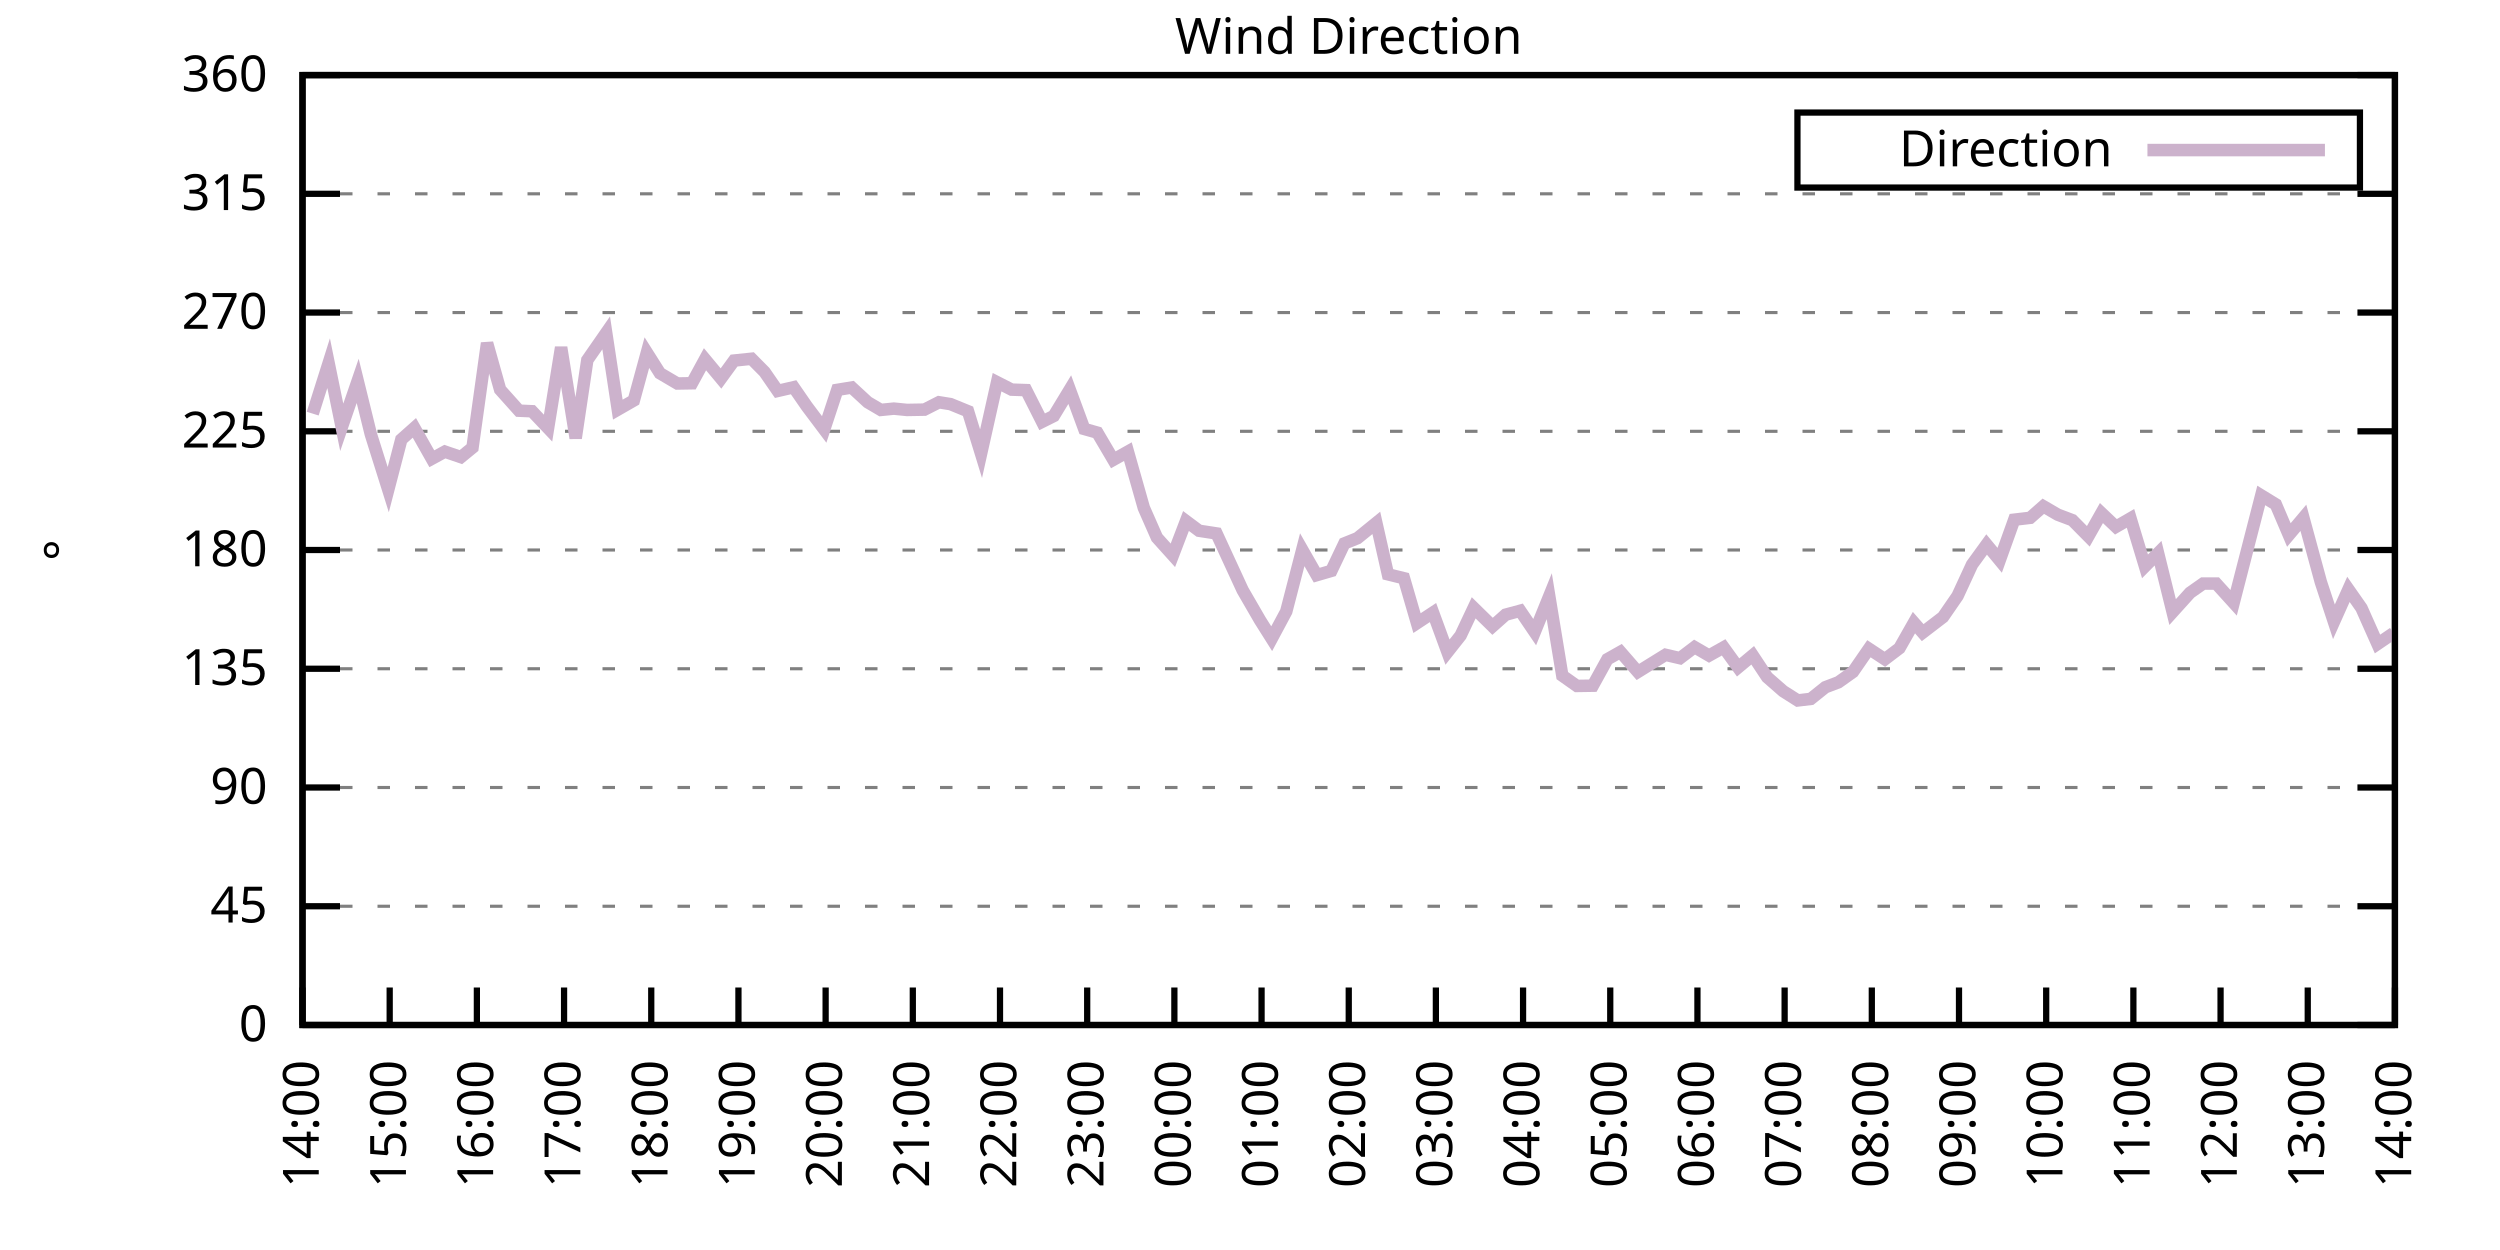
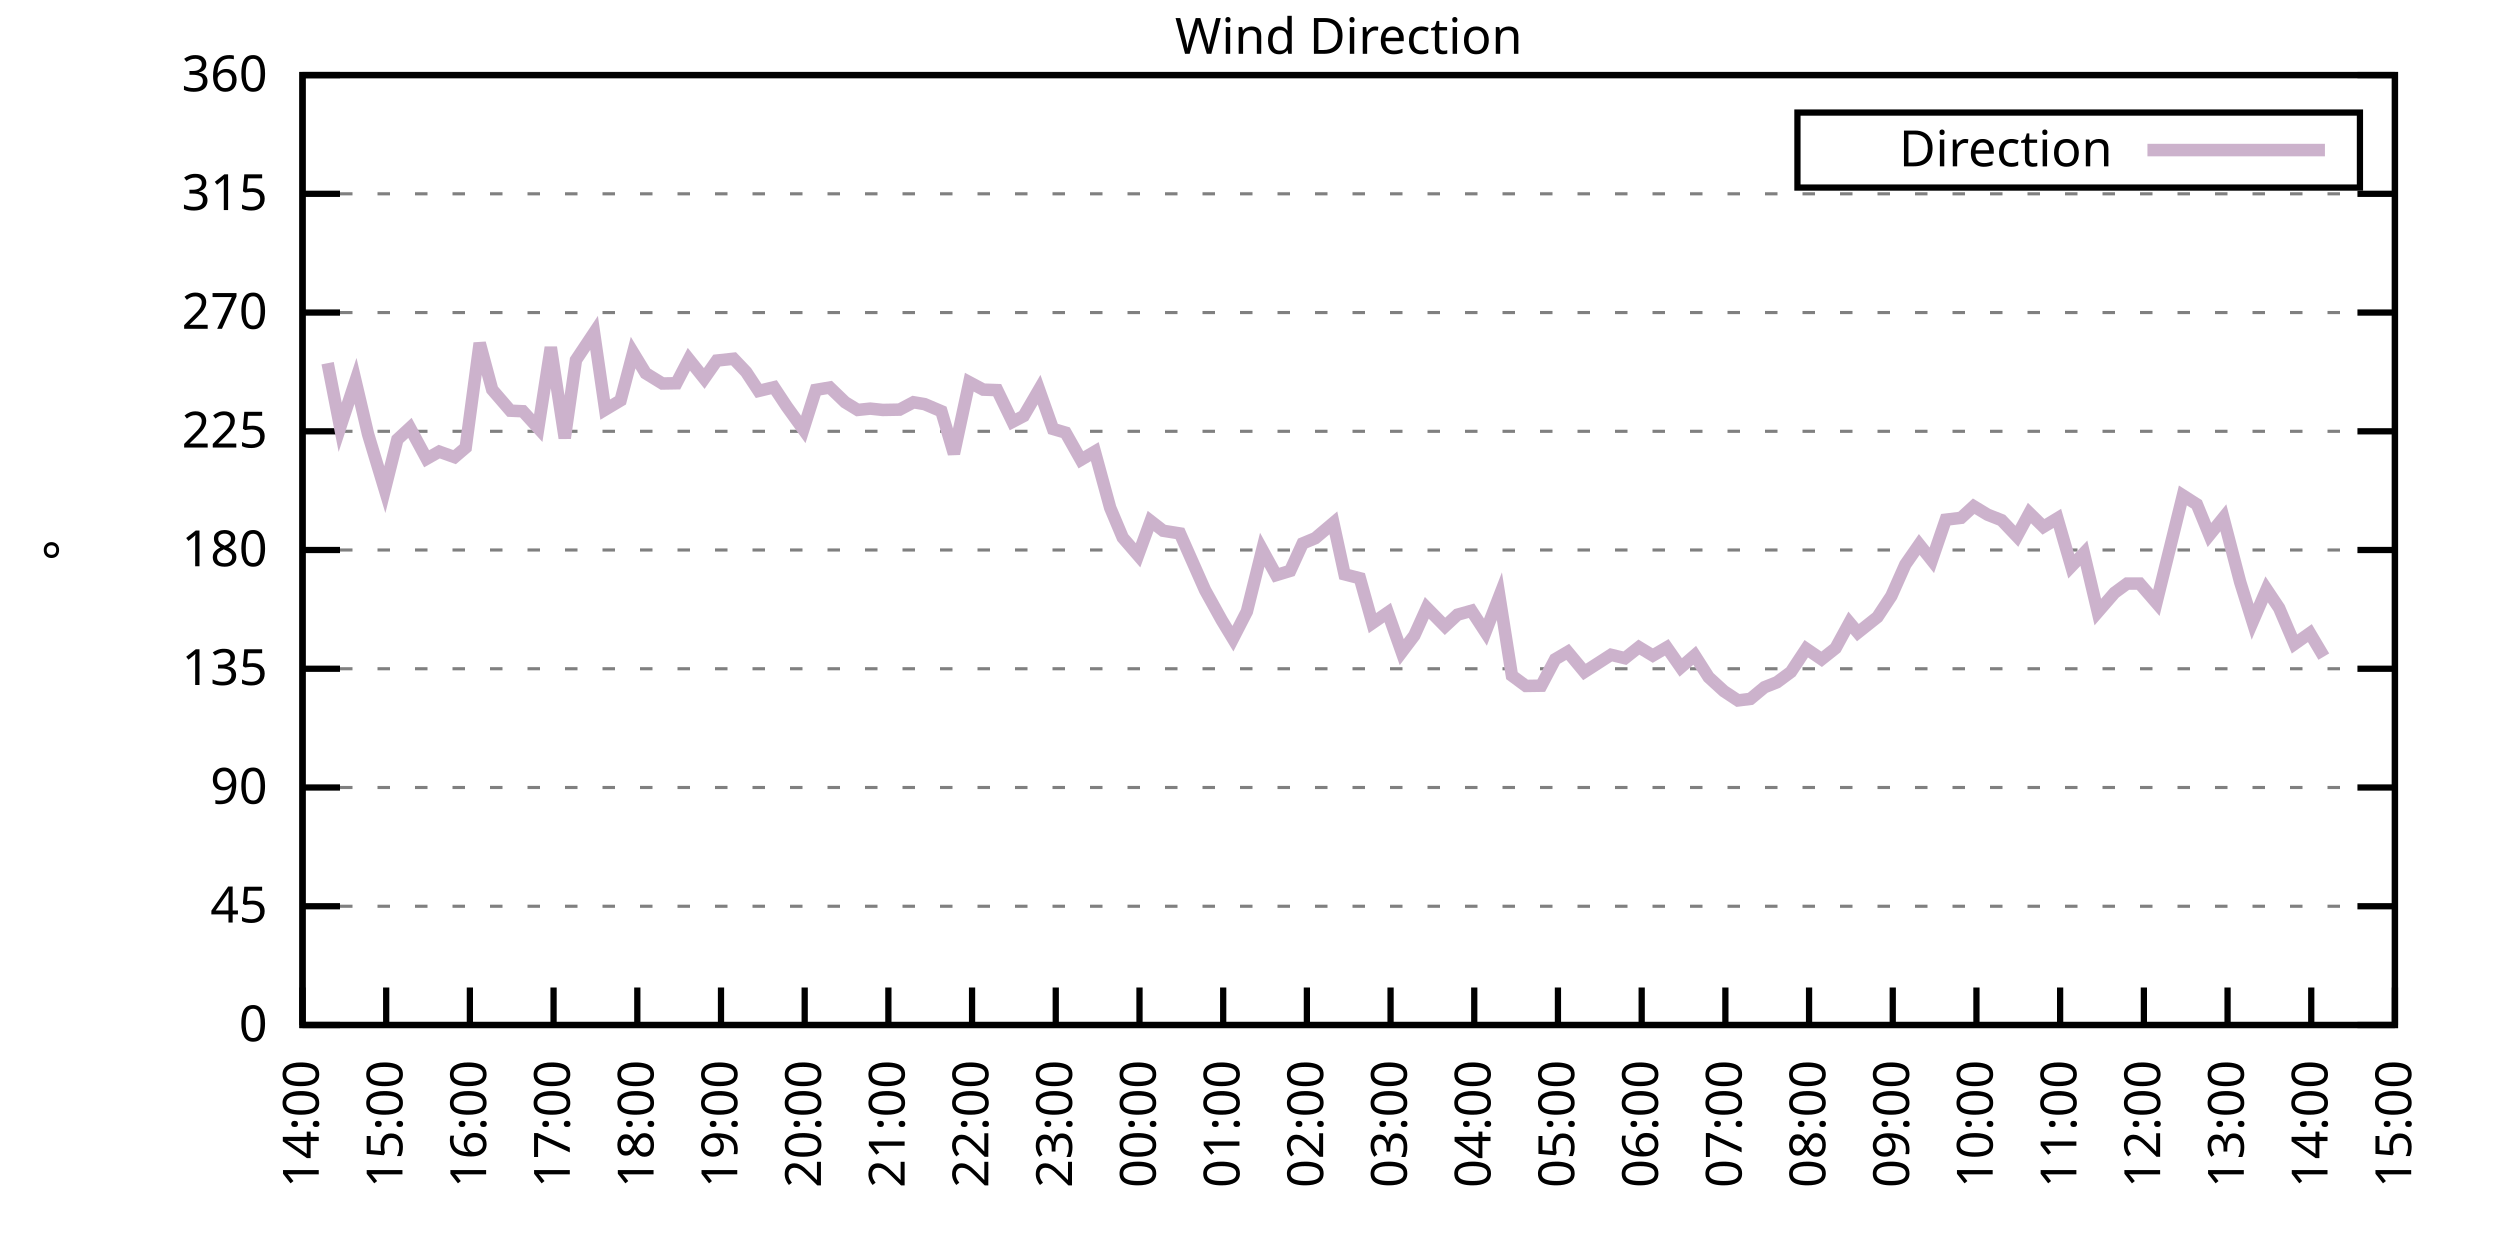
<svg xmlns="http://www.w3.org/2000/svg" xmlns:xlink="http://www.w3.org/1999/xlink" width="400" height="200" viewBox="0 0 400 200">
  <g id="gnuplot_canvas">
    <rect x="0" y="0" width="400" height="200" fill="none" />
    <defs>
      <circle id="gpDot" r="0.5" stroke-width="0.5" stroke="currentColor" />
      <path id="gpPt0" stroke-width="0.333" stroke="currentColor" d="M-1,0 h2 M0,-1 v2" />
      <path id="gpPt1" stroke-width="0.333" stroke="currentColor" d="M-1,-1 L1,1 M1,-1 L-1,1" />
      <path id="gpPt2" stroke-width="0.333" stroke="currentColor" d="M-1,0 L1,0 M0,-1 L0,1 M-1,-1 L1,1 M-1,1 L1,-1" />
      <rect id="gpPt3" stroke-width="0.333" stroke="currentColor" x="-1" y="-1" width="2" height="2" />
      <rect id="gpPt4" stroke-width="0.333" stroke="currentColor" fill="currentColor" x="-1" y="-1" width="2" height="2" />
      <circle id="gpPt5" stroke-width="0.333" stroke="currentColor" cx="0" cy="0" r="1" />
      <use xlink:href="#gpPt5" id="gpPt6" fill="currentColor" stroke="none" />
      <path id="gpPt7" stroke-width="0.333" stroke="currentColor" d="M0,-1.33 L-1.33,0.67 L1.33,0.67 z" />
      <use xlink:href="#gpPt7" id="gpPt8" fill="currentColor" stroke="none" />
      <use xlink:href="#gpPt7" id="gpPt9" stroke="currentColor" transform="rotate(180)" />
      <use xlink:href="#gpPt9" id="gpPt10" fill="currentColor" stroke="none" />
      <use xlink:href="#gpPt3" id="gpPt11" stroke="currentColor" transform="rotate(45)" />
      <use xlink:href="#gpPt11" id="gpPt12" fill="currentColor" stroke="none" />
      <path id="gpPt13" stroke-width="0.333" stroke="currentColor" d="M0,1.330 L1.265,0.411 L0.782,-1.067 L-0.782,-1.076 L-1.265,0.411 z" />
      <use xlink:href="#gpPt13" id="gpPt14" fill="currentColor" stroke="none" />
      <filter id="textbox" filterUnits="objectBoundingBox" x="0" y="0" height="1" width="1">
        <feFlood flood-color="white" flood-opacity="1" result="bgnd" />
        <feComposite in="SourceGraphic" in2="bgnd" operator="atop" />
      </filter>
      <filter id="greybox" filterUnits="objectBoundingBox" x="0" y="0" height="1" width="1">
        <feFlood flood-color="lightgrey" flood-opacity="1" result="grey" />
        <feComposite in="SourceGraphic" in2="grey" operator="atop" />
      </filter>
    </defs>
    <g fill="none" color="white" stroke="currentColor" stroke-width="1.00" stroke-linecap="butt" stroke-linejoin="miter">
</g>
    <g fill="none" color="black" stroke="currentColor" stroke-width="1.00" stroke-linecap="butt" stroke-linejoin="miter">
      <g stroke="none" shape-rendering="crispEdges">
        <polygon fill="rgb(255, 255, 255)" points="48.40,164.00 383.18,164.00 383.18,12.02 48.40,12.02 " />
      </g>
    </g>
    <g fill="none" color="black" stroke="currentColor" stroke-width="1.00" stroke-linecap="butt" stroke-linejoin="miter">
</g>
    <g fill="none" color="black" stroke="black" stroke-width="0.50" stroke-linecap="butt" stroke-linejoin="miter">
</g>
    <g fill="none" color="gray" stroke="currentColor" stroke-width="0.50" stroke-linecap="butt" stroke-linejoin="miter">
      <path stroke="gray" stroke-dasharray="2,4" class="gridline" d="M48.40,164.00 L383.19,164.00  " />
    </g>
    <g fill="none" color="gray" stroke="gray" stroke-width="1.00" stroke-linecap="butt" stroke-linejoin="miter">
</g>
    <g fill="none" color="black" stroke="currentColor" stroke-width="1.00" stroke-linecap="butt" stroke-linejoin="miter">
      <path stroke="black" d="M48.40,164.00 L54.40,164.00 M383.19,164.00 L377.19,164.00  " />
      <g transform="translate(42.80,166.60)" stroke="none" fill="black" font-family="Sans" font-size="8.00" text-anchor="end">
        <text>
          <tspan font-family="Sans"> 0</tspan>
        </text>
      </g>
    </g>
    <g fill="none" color="black" stroke="currentColor" stroke-width="1.00" stroke-linecap="butt" stroke-linejoin="miter">
</g>
    <g fill="none" color="black" stroke="black" stroke-width="0.50" stroke-linecap="butt" stroke-linejoin="miter">
</g>
    <g fill="none" color="gray" stroke="currentColor" stroke-width="0.50" stroke-linecap="butt" stroke-linejoin="miter">
      <path stroke="gray" stroke-dasharray="2,4" class="gridline" d="M48.40,145.00 L383.19,145.00  " />
    </g>
    <g fill="none" color="gray" stroke="gray" stroke-width="1.00" stroke-linecap="butt" stroke-linejoin="miter">
</g>
    <g fill="none" color="black" stroke="currentColor" stroke-width="1.00" stroke-linecap="butt" stroke-linejoin="miter">
      <path stroke="black" d="M48.40,145.00 L54.40,145.00 M383.19,145.00 L377.19,145.00  " />
      <g transform="translate(42.80,147.60)" stroke="none" fill="black" font-family="Sans" font-size="8.00" text-anchor="end">
        <text>
          <tspan font-family="Sans"> 45</tspan>
        </text>
      </g>
    </g>
    <g fill="none" color="black" stroke="currentColor" stroke-width="1.00" stroke-linecap="butt" stroke-linejoin="miter">
</g>
    <g fill="none" color="black" stroke="black" stroke-width="0.50" stroke-linecap="butt" stroke-linejoin="miter">
</g>
    <g fill="none" color="gray" stroke="currentColor" stroke-width="0.50" stroke-linecap="butt" stroke-linejoin="miter">
      <path stroke="gray" stroke-dasharray="2,4" class="gridline" d="M48.40,126.00 L383.19,126.00  " />
    </g>
    <g fill="none" color="gray" stroke="gray" stroke-width="1.00" stroke-linecap="butt" stroke-linejoin="miter">
</g>
    <g fill="none" color="black" stroke="currentColor" stroke-width="1.00" stroke-linecap="butt" stroke-linejoin="miter">
      <path stroke="black" d="M48.40,126.00 L54.40,126.00 M383.19,126.00 L377.19,126.00  " />
      <g transform="translate(42.80,128.60)" stroke="none" fill="black" font-family="Sans" font-size="8.00" text-anchor="end">
        <text>
          <tspan font-family="Sans"> 90</tspan>
        </text>
      </g>
    </g>
    <g fill="none" color="black" stroke="currentColor" stroke-width="1.00" stroke-linecap="butt" stroke-linejoin="miter">
</g>
    <g fill="none" color="black" stroke="black" stroke-width="0.50" stroke-linecap="butt" stroke-linejoin="miter">
</g>
    <g fill="none" color="gray" stroke="currentColor" stroke-width="0.50" stroke-linecap="butt" stroke-linejoin="miter">
      <path stroke="gray" stroke-dasharray="2,4" class="gridline" d="M48.40,107.00 L383.19,107.00  " />
    </g>
    <g fill="none" color="gray" stroke="gray" stroke-width="1.00" stroke-linecap="butt" stroke-linejoin="miter">
</g>
    <g fill="none" color="black" stroke="currentColor" stroke-width="1.00" stroke-linecap="butt" stroke-linejoin="miter">
      <path stroke="black" d="M48.40,107.00 L54.40,107.00 M383.19,107.00 L377.19,107.00  " />
      <g transform="translate(42.80,109.60)" stroke="none" fill="black" font-family="Sans" font-size="8.00" text-anchor="end">
        <text>
          <tspan font-family="Sans"> 135</tspan>
        </text>
      </g>
    </g>
    <g fill="none" color="black" stroke="currentColor" stroke-width="1.00" stroke-linecap="butt" stroke-linejoin="miter">
</g>
    <g fill="none" color="black" stroke="black" stroke-width="0.50" stroke-linecap="butt" stroke-linejoin="miter">
</g>
    <g fill="none" color="gray" stroke="currentColor" stroke-width="0.50" stroke-linecap="butt" stroke-linejoin="miter">
      <path stroke="gray" stroke-dasharray="2,4" class="gridline" d="M48.40,88.00 L383.19,88.00  " />
    </g>
    <g fill="none" color="gray" stroke="gray" stroke-width="1.00" stroke-linecap="butt" stroke-linejoin="miter">
</g>
    <g fill="none" color="black" stroke="currentColor" stroke-width="1.00" stroke-linecap="butt" stroke-linejoin="miter">
      <path stroke="black" d="M48.40,88.00 L54.40,88.00 M383.19,88.00 L377.19,88.00  " />
      <g transform="translate(42.80,90.60)" stroke="none" fill="black" font-family="Sans" font-size="8.00" text-anchor="end">
        <text>
          <tspan font-family="Sans"> 180</tspan>
        </text>
      </g>
    </g>
    <g fill="none" color="black" stroke="currentColor" stroke-width="1.00" stroke-linecap="butt" stroke-linejoin="miter">
</g>
    <g fill="none" color="black" stroke="black" stroke-width="0.50" stroke-linecap="butt" stroke-linejoin="miter">
</g>
    <g fill="none" color="gray" stroke="currentColor" stroke-width="0.50" stroke-linecap="butt" stroke-linejoin="miter">
      <path stroke="gray" stroke-dasharray="2,4" class="gridline" d="M48.40,69.01 L383.19,69.01  " />
    </g>
    <g fill="none" color="gray" stroke="gray" stroke-width="1.00" stroke-linecap="butt" stroke-linejoin="miter">
</g>
    <g fill="none" color="black" stroke="currentColor" stroke-width="1.00" stroke-linecap="butt" stroke-linejoin="miter">
      <path stroke="black" d="M48.40,69.01 L54.40,69.01 M383.19,69.01 L377.19,69.01  " />
      <g transform="translate(42.80,71.61)" stroke="none" fill="black" font-family="Sans" font-size="8.00" text-anchor="end">
        <text>
          <tspan font-family="Sans"> 225</tspan>
        </text>
      </g>
    </g>
    <g fill="none" color="black" stroke="currentColor" stroke-width="1.00" stroke-linecap="butt" stroke-linejoin="miter">
</g>
    <g fill="none" color="black" stroke="black" stroke-width="0.50" stroke-linecap="butt" stroke-linejoin="miter">
</g>
    <g fill="none" color="gray" stroke="currentColor" stroke-width="0.50" stroke-linecap="butt" stroke-linejoin="miter">
      <path stroke="gray" stroke-dasharray="2,4" class="gridline" d="M48.40,50.01 L383.19,50.01  " />
    </g>
    <g fill="none" color="gray" stroke="gray" stroke-width="1.00" stroke-linecap="butt" stroke-linejoin="miter">
</g>
    <g fill="none" color="black" stroke="currentColor" stroke-width="1.00" stroke-linecap="butt" stroke-linejoin="miter">
      <path stroke="black" d="M48.40,50.01 L54.40,50.01 M383.19,50.01 L377.19,50.01  " />
      <g transform="translate(42.80,52.61)" stroke="none" fill="black" font-family="Sans" font-size="8.00" text-anchor="end">
        <text>
          <tspan font-family="Sans"> 270</tspan>
        </text>
      </g>
    </g>
    <g fill="none" color="black" stroke="currentColor" stroke-width="1.00" stroke-linecap="butt" stroke-linejoin="miter">
</g>
    <g fill="none" color="black" stroke="black" stroke-width="0.50" stroke-linecap="butt" stroke-linejoin="miter">
</g>
    <g fill="none" color="gray" stroke="currentColor" stroke-width="0.50" stroke-linecap="butt" stroke-linejoin="miter">
      <path stroke="gray" stroke-dasharray="2,4" class="gridline" d="M48.40,31.01 L383.19,31.01  " />
    </g>
    <g fill="none" color="gray" stroke="gray" stroke-width="1.00" stroke-linecap="butt" stroke-linejoin="miter">
</g>
    <g fill="none" color="black" stroke="currentColor" stroke-width="1.00" stroke-linecap="butt" stroke-linejoin="miter">
      <path stroke="black" d="M48.40,31.01 L54.40,31.01 M383.19,31.01 L377.19,31.01  " />
      <g transform="translate(42.80,33.61)" stroke="none" fill="black" font-family="Sans" font-size="8.00" text-anchor="end">
        <text>
          <tspan font-family="Sans"> 315</tspan>
        </text>
      </g>
    </g>
    <g fill="none" color="black" stroke="currentColor" stroke-width="1.00" stroke-linecap="butt" stroke-linejoin="miter">
</g>
    <g fill="none" color="black" stroke="black" stroke-width="0.50" stroke-linecap="butt" stroke-linejoin="miter">
</g>
    <g fill="none" color="gray" stroke="currentColor" stroke-width="0.50" stroke-linecap="butt" stroke-linejoin="miter">
      <path stroke="gray" stroke-dasharray="2,4" class="gridline" d="M48.40,12.01 L383.19,12.01  " />
    </g>
    <g fill="none" color="gray" stroke="gray" stroke-width="1.00" stroke-linecap="butt" stroke-linejoin="miter">
</g>
    <g fill="none" color="black" stroke="currentColor" stroke-width="1.00" stroke-linecap="butt" stroke-linejoin="miter">
      <path stroke="black" d="M48.40,12.01 L54.40,12.01 M383.19,12.01 L377.19,12.01  " />
      <g transform="translate(42.80,14.61)" stroke="none" fill="black" font-family="Sans" font-size="8.00" text-anchor="end">
        <text>
          <tspan font-family="Sans"> 360</tspan>
        </text>
      </g>
    </g>
    <g fill="none" color="black" stroke="currentColor" stroke-width="1.00" stroke-linecap="butt" stroke-linejoin="miter">
      <path stroke="black" d="M48.40,164.00 L48.40,158.00  " />
      <g transform="translate(51.00,169.60) rotate(270.00)" stroke="none" fill="black" font-family="Sans" font-size="8.00" text-anchor="end">
        <text>
          <tspan font-family="Sans">14:00</tspan>
        </text>
      </g>
    </g>
    <g fill="none" color="black" stroke="currentColor" stroke-width="1.00" stroke-linecap="butt" stroke-linejoin="miter">
-       <path stroke="black" d="M62.35,164.00 L62.35,158.00  " />
-       <g transform="translate(64.95,169.60) rotate(270.00)" stroke="none" fill="black" font-family="Sans" font-size="8.00" text-anchor="end">
+       <path stroke="black" d="M61.79,164.00 L61.79,158.00  " />
+       <g transform="translate(64.39,169.60) rotate(270.00)" stroke="none" fill="black" font-family="Sans" font-size="8.00" text-anchor="end">
        <text>
          <tspan font-family="Sans">15:00</tspan>
        </text>
      </g>
    </g>
    <g fill="none" color="black" stroke="currentColor" stroke-width="1.00" stroke-linecap="butt" stroke-linejoin="miter">
-       <path stroke="black" d="M76.30,164.00 L76.30,158.00  " />
-       <g transform="translate(78.90,169.60) rotate(270.00)" stroke="none" fill="black" font-family="Sans" font-size="8.00" text-anchor="end">
+       <path stroke="black" d="M75.18,164.00 L75.18,158.00  " />
+       <g transform="translate(77.78,169.60) rotate(270.00)" stroke="none" fill="black" font-family="Sans" font-size="8.00" text-anchor="end">
        <text>
          <tspan font-family="Sans">16:00</tspan>
        </text>
      </g>
    </g>
    <g fill="none" color="black" stroke="currentColor" stroke-width="1.00" stroke-linecap="butt" stroke-linejoin="miter">
-       <path stroke="black" d="M90.25,164.00 L90.25,158.00  " />
-       <g transform="translate(92.85,169.60) rotate(270.00)" stroke="none" fill="black" font-family="Sans" font-size="8.00" text-anchor="end">
+       <path stroke="black" d="M88.57,164.00 L88.57,158.00  " />
+       <g transform="translate(91.17,169.60) rotate(270.00)" stroke="none" fill="black" font-family="Sans" font-size="8.00" text-anchor="end">
        <text>
          <tspan font-family="Sans">17:00</tspan>
        </text>
      </g>
    </g>
    <g fill="none" color="black" stroke="currentColor" stroke-width="1.00" stroke-linecap="butt" stroke-linejoin="miter">
-       <path stroke="black" d="M104.20,164.00 L104.20,158.00  " />
-       <g transform="translate(106.80,169.60) rotate(270.00)" stroke="none" fill="black" font-family="Sans" font-size="8.00" text-anchor="end">
+       <path stroke="black" d="M101.97,164.00 L101.97,158.00  " />
+       <g transform="translate(104.57,169.60) rotate(270.00)" stroke="none" fill="black" font-family="Sans" font-size="8.00" text-anchor="end">
        <text>
          <tspan font-family="Sans">18:00</tspan>
        </text>
      </g>
    </g>
    <g fill="none" color="black" stroke="currentColor" stroke-width="1.00" stroke-linecap="butt" stroke-linejoin="miter">
-       <path stroke="black" d="M118.15,164.00 L118.15,158.00  " />
-       <g transform="translate(120.75,169.60) rotate(270.00)" stroke="none" fill="black" font-family="Sans" font-size="8.00" text-anchor="end">
+       <path stroke="black" d="M115.36,164.00 L115.36,158.00  " />
+       <g transform="translate(117.96,169.60) rotate(270.00)" stroke="none" fill="black" font-family="Sans" font-size="8.00" text-anchor="end">
        <text>
          <tspan font-family="Sans">19:00</tspan>
        </text>
      </g>
    </g>
    <g fill="none" color="black" stroke="currentColor" stroke-width="1.00" stroke-linecap="butt" stroke-linejoin="miter">
-       <path stroke="black" d="M132.10,164.00 L132.10,158.00  " />
-       <g transform="translate(134.70,169.60) rotate(270.00)" stroke="none" fill="black" font-family="Sans" font-size="8.00" text-anchor="end">
+       <path stroke="black" d="M128.75,164.00 L128.75,158.00  " />
+       <g transform="translate(131.35,169.60) rotate(270.00)" stroke="none" fill="black" font-family="Sans" font-size="8.00" text-anchor="end">
        <text>
          <tspan font-family="Sans">20:00</tspan>
        </text>
      </g>
    </g>
    <g fill="none" color="black" stroke="currentColor" stroke-width="1.00" stroke-linecap="butt" stroke-linejoin="miter">
-       <path stroke="black" d="M146.05,164.00 L146.05,158.00  " />
-       <g transform="translate(148.65,169.60) rotate(270.00)" stroke="none" fill="black" font-family="Sans" font-size="8.00" text-anchor="end">
+       <path stroke="black" d="M142.14,164.00 L142.14,158.00  " />
+       <g transform="translate(144.74,169.60) rotate(270.00)" stroke="none" fill="black" font-family="Sans" font-size="8.00" text-anchor="end">
        <text>
          <tspan font-family="Sans">21:00</tspan>
        </text>
      </g>
    </g>
    <g fill="none" color="black" stroke="currentColor" stroke-width="1.00" stroke-linecap="butt" stroke-linejoin="miter">
-       <path stroke="black" d="M160.00,164.00 L160.00,158.00  " />
-       <g transform="translate(162.60,169.60) rotate(270.00)" stroke="none" fill="black" font-family="Sans" font-size="8.00" text-anchor="end">
+       <path stroke="black" d="M155.53,164.00 L155.53,158.00  " />
+       <g transform="translate(158.13,169.60) rotate(270.00)" stroke="none" fill="black" font-family="Sans" font-size="8.00" text-anchor="end">
        <text>
          <tspan font-family="Sans">22:00</tspan>
        </text>
      </g>
    </g>
    <g fill="none" color="black" stroke="currentColor" stroke-width="1.00" stroke-linecap="butt" stroke-linejoin="miter">
-       <path stroke="black" d="M173.95,164.00 L173.95,158.00  " />
-       <g transform="translate(176.55,169.60) rotate(270.00)" stroke="none" fill="black" font-family="Sans" font-size="8.00" text-anchor="end">
+       <path stroke="black" d="M168.92,164.00 L168.92,158.00  " />
+       <g transform="translate(171.52,169.60) rotate(270.00)" stroke="none" fill="black" font-family="Sans" font-size="8.00" text-anchor="end">
        <text>
          <tspan font-family="Sans">23:00</tspan>
        </text>
      </g>
    </g>
    <g fill="none" color="black" stroke="currentColor" stroke-width="1.00" stroke-linecap="butt" stroke-linejoin="miter">
-       <path stroke="black" d="M187.90,164.00 L187.90,158.00  " />
-       <g transform="translate(190.50,169.60) rotate(270.00)" stroke="none" fill="black" font-family="Sans" font-size="8.00" text-anchor="end">
+       <path stroke="black" d="M182.32,164.00 L182.32,158.00  " />
+       <g transform="translate(184.92,169.60) rotate(270.00)" stroke="none" fill="black" font-family="Sans" font-size="8.00" text-anchor="end">
        <text>
          <tspan font-family="Sans">00:00</tspan>
        </text>
      </g>
    </g>
    <g fill="none" color="black" stroke="currentColor" stroke-width="1.00" stroke-linecap="butt" stroke-linejoin="miter">
-       <path stroke="black" d="M201.85,164.00 L201.85,158.00  " />
-       <g transform="translate(204.45,169.60) rotate(270.00)" stroke="none" fill="black" font-family="Sans" font-size="8.00" text-anchor="end">
+       <path stroke="black" d="M195.71,164.00 L195.71,158.00  " />
+       <g transform="translate(198.31,169.60) rotate(270.00)" stroke="none" fill="black" font-family="Sans" font-size="8.00" text-anchor="end">
        <text>
          <tspan font-family="Sans">01:00</tspan>
        </text>
      </g>
    </g>
    <g fill="none" color="black" stroke="currentColor" stroke-width="1.00" stroke-linecap="butt" stroke-linejoin="miter">
-       <path stroke="black" d="M215.80,164.00 L215.80,158.00  " />
-       <g transform="translate(218.40,169.60) rotate(270.00)" stroke="none" fill="black" font-family="Sans" font-size="8.00" text-anchor="end">
+       <path stroke="black" d="M209.10,164.00 L209.10,158.00  " />
+       <g transform="translate(211.70,169.60) rotate(270.00)" stroke="none" fill="black" font-family="Sans" font-size="8.00" text-anchor="end">
        <text>
          <tspan font-family="Sans">02:00</tspan>
        </text>
      </g>
    </g>
    <g fill="none" color="black" stroke="currentColor" stroke-width="1.00" stroke-linecap="butt" stroke-linejoin="miter">
-       <path stroke="black" d="M229.74,164.00 L229.74,158.00  " />
-       <g transform="translate(232.34,169.60) rotate(270.00)" stroke="none" fill="black" font-family="Sans" font-size="8.00" text-anchor="end">
+       <path stroke="black" d="M222.49,164.00 L222.49,158.00  " />
+       <g transform="translate(225.09,169.60) rotate(270.00)" stroke="none" fill="black" font-family="Sans" font-size="8.00" text-anchor="end">
        <text>
          <tspan font-family="Sans">03:00</tspan>
        </text>
      </g>
    </g>
    <g fill="none" color="black" stroke="currentColor" stroke-width="1.00" stroke-linecap="butt" stroke-linejoin="miter">
-       <path stroke="black" d="M243.69,164.00 L243.69,158.00  " />
-       <g transform="translate(246.29,169.60) rotate(270.00)" stroke="none" fill="black" font-family="Sans" font-size="8.00" text-anchor="end">
+       <path stroke="black" d="M235.88,164.00 L235.88,158.00  " />
+       <g transform="translate(238.48,169.60) rotate(270.00)" stroke="none" fill="black" font-family="Sans" font-size="8.00" text-anchor="end">
        <text>
          <tspan font-family="Sans">04:00</tspan>
        </text>
      </g>
    </g>
    <g fill="none" color="black" stroke="currentColor" stroke-width="1.00" stroke-linecap="butt" stroke-linejoin="miter">
-       <path stroke="black" d="M257.64,164.00 L257.64,158.00  " />
-       <g transform="translate(260.24,169.60) rotate(270.00)" stroke="none" fill="black" font-family="Sans" font-size="8.00" text-anchor="end">
+       <path stroke="black" d="M249.27,164.00 L249.27,158.00  " />
+       <g transform="translate(251.87,169.60) rotate(270.00)" stroke="none" fill="black" font-family="Sans" font-size="8.00" text-anchor="end">
        <text>
          <tspan font-family="Sans">05:00</tspan>
        </text>
      </g>
    </g>
    <g fill="none" color="black" stroke="currentColor" stroke-width="1.00" stroke-linecap="butt" stroke-linejoin="miter">
-       <path stroke="black" d="M271.59,164.00 L271.59,158.00  " />
-       <g transform="translate(274.19,169.60) rotate(270.00)" stroke="none" fill="black" font-family="Sans" font-size="8.00" text-anchor="end">
+       <path stroke="black" d="M262.67,164.00 L262.67,158.00  " />
+       <g transform="translate(265.27,169.60) rotate(270.00)" stroke="none" fill="black" font-family="Sans" font-size="8.00" text-anchor="end">
        <text>
          <tspan font-family="Sans">06:00</tspan>
        </text>
      </g>
    </g>
    <g fill="none" color="black" stroke="currentColor" stroke-width="1.00" stroke-linecap="butt" stroke-linejoin="miter">
-       <path stroke="black" d="M285.54,164.00 L285.54,158.00  " />
-       <g transform="translate(288.14,169.60) rotate(270.00)" stroke="none" fill="black" font-family="Sans" font-size="8.00" text-anchor="end">
+       <path stroke="black" d="M276.06,164.00 L276.06,158.00  " />
+       <g transform="translate(278.66,169.60) rotate(270.00)" stroke="none" fill="black" font-family="Sans" font-size="8.00" text-anchor="end">
        <text>
          <tspan font-family="Sans">07:00</tspan>
        </text>
      </g>
    </g>
    <g fill="none" color="black" stroke="currentColor" stroke-width="1.00" stroke-linecap="butt" stroke-linejoin="miter">
-       <path stroke="black" d="M299.49,164.00 L299.49,158.00  " />
-       <g transform="translate(302.09,169.60) rotate(270.00)" stroke="none" fill="black" font-family="Sans" font-size="8.00" text-anchor="end">
+       <path stroke="black" d="M289.45,164.00 L289.45,158.00  " />
+       <g transform="translate(292.05,169.60) rotate(270.00)" stroke="none" fill="black" font-family="Sans" font-size="8.00" text-anchor="end">
        <text>
          <tspan font-family="Sans">08:00</tspan>
        </text>
      </g>
    </g>
    <g fill="none" color="black" stroke="currentColor" stroke-width="1.00" stroke-linecap="butt" stroke-linejoin="miter">
-       <path stroke="black" d="M313.44,164.00 L313.44,158.00  " />
-       <g transform="translate(316.04,169.60) rotate(270.00)" stroke="none" fill="black" font-family="Sans" font-size="8.00" text-anchor="end">
+       <path stroke="black" d="M302.84,164.00 L302.84,158.00  " />
+       <g transform="translate(305.44,169.60) rotate(270.00)" stroke="none" fill="black" font-family="Sans" font-size="8.00" text-anchor="end">
        <text>
          <tspan font-family="Sans">09:00</tspan>
        </text>
      </g>
    </g>
    <g fill="none" color="black" stroke="currentColor" stroke-width="1.00" stroke-linecap="butt" stroke-linejoin="miter">
-       <path stroke="black" d="M327.39,164.00 L327.39,158.00  " />
-       <g transform="translate(329.99,169.60) rotate(270.00)" stroke="none" fill="black" font-family="Sans" font-size="8.00" text-anchor="end">
+       <path stroke="black" d="M316.23,164.00 L316.23,158.00  " />
+       <g transform="translate(318.83,169.60) rotate(270.00)" stroke="none" fill="black" font-family="Sans" font-size="8.00" text-anchor="end">
        <text>
          <tspan font-family="Sans">10:00</tspan>
        </text>
      </g>
    </g>
    <g fill="none" color="black" stroke="currentColor" stroke-width="1.00" stroke-linecap="butt" stroke-linejoin="miter">
-       <path stroke="black" d="M341.34,164.00 L341.34,158.00  " />
-       <g transform="translate(343.94,169.60) rotate(270.00)" stroke="none" fill="black" font-family="Sans" font-size="8.00" text-anchor="end">
+       <path stroke="black" d="M329.62,164.00 L329.62,158.00  " />
+       <g transform="translate(332.22,169.60) rotate(270.00)" stroke="none" fill="black" font-family="Sans" font-size="8.00" text-anchor="end">
        <text>
          <tspan font-family="Sans">11:00</tspan>
        </text>
      </g>
    </g>
    <g fill="none" color="black" stroke="currentColor" stroke-width="1.00" stroke-linecap="butt" stroke-linejoin="miter">
-       <path stroke="black" d="M355.29,164.00 L355.29,158.00  " />
-       <g transform="translate(357.89,169.60) rotate(270.00)" stroke="none" fill="black" font-family="Sans" font-size="8.00" text-anchor="end">
+       <path stroke="black" d="M343.02,164.00 L343.02,158.00  " />
+       <g transform="translate(345.62,169.60) rotate(270.00)" stroke="none" fill="black" font-family="Sans" font-size="8.00" text-anchor="end">
        <text>
          <tspan font-family="Sans">12:00</tspan>
        </text>
      </g>
    </g>
    <g fill="none" color="black" stroke="currentColor" stroke-width="1.00" stroke-linecap="butt" stroke-linejoin="miter">
-       <path stroke="black" d="M369.24,164.00 L369.24,158.00  " />
-       <g transform="translate(371.84,169.60) rotate(270.00)" stroke="none" fill="black" font-family="Sans" font-size="8.00" text-anchor="end">
+       <path stroke="black" d="M356.41,164.00 L356.41,158.00  " />
+       <g transform="translate(359.01,169.60) rotate(270.00)" stroke="none" fill="black" font-family="Sans" font-size="8.00" text-anchor="end">
        <text>
          <tspan font-family="Sans">13:00</tspan>
+         </text>
+       </g>
+     </g>
+     <g fill="none" color="black" stroke="currentColor" stroke-width="1.00" stroke-linecap="butt" stroke-linejoin="miter">
+       <path stroke="black" d="M369.80,164.00 L369.80,158.00  " />
+       <g transform="translate(372.40,169.60) rotate(270.00)" stroke="none" fill="black" font-family="Sans" font-size="8.00" text-anchor="end">
+         <text>
+           <tspan font-family="Sans">14:00</tspan>
        </text>
      </g>
    </g>
    <g fill="none" color="black" stroke="currentColor" stroke-width="1.00" stroke-linecap="butt" stroke-linejoin="miter">
      <path stroke="black" d="M383.19,164.00 L383.19,158.00  " />
      <g transform="translate(385.79,169.60) rotate(270.00)" stroke="none" fill="black" font-family="Sans" font-size="8.00" text-anchor="end">
        <text>
-           <tspan font-family="Sans">14:00</tspan>
+           <tspan font-family="Sans">15:00</tspan>
        </text>
      </g>
    </g>
    <g fill="none" color="black" stroke="currentColor" stroke-width="1.00" stroke-linecap="butt" stroke-linejoin="miter">
</g>
    <g fill="none" color="black" stroke="currentColor" stroke-width="1.00" stroke-linecap="butt" stroke-linejoin="miter">
      <path stroke="black" d="M48.40,12.01 L48.40,164.00 L383.19,164.00 L383.19,12.01 L48.40,12.01 Z  " />
    </g>
    <g fill="none" color="black" stroke="currentColor" stroke-width="1.00" stroke-linecap="butt" stroke-linejoin="miter">
</g>
    <g fill="none" color="black" stroke="currentColor" stroke-width="1.00" stroke-linecap="butt" stroke-linejoin="miter">
      <path stroke="black" d="M287.59,30.01 L287.59,18.01 L377.59,18.01 L377.59,30.01 L287.59,30.01 Z  " />
    </g>
    <g id="Wind_direction_plot_1">
      <g fill="none" color="white" stroke="black" stroke-width="2.00" stroke-linecap="butt" stroke-linejoin="miter">
</g>
      <g fill="none" color="black" stroke="currentColor" stroke-width="2.00" stroke-linecap="butt" stroke-linejoin="miter">
        <g transform="translate(337.99,26.61)" stroke="none" fill="black" font-family="Sans" font-size="8.00" text-anchor="end">
          <text>
            <tspan font-family="Sans">Direction</tspan>
          </text>
        </g>
      </g>
      <g fill="none" color="black" stroke="currentColor" stroke-width="2.00" stroke-linecap="butt" stroke-linejoin="miter">
-         <path stroke="rgb(204, 178, 204)" d="M343.59,24.01 L371.99,24.01 M50.03,66.18 L52.58,58.11 L54.68,68.37 L57.23,60.94 L59.33,69.47 L62.12,78.34   L64.21,70.32 L66.30,68.46 L69.09,73.40 L71.18,72.26 L73.74,73.14 L75.60,71.62 L77.93,54.90 L80.02,62.34   L83.04,65.71 L85.13,65.80 L87.69,68.50 L89.78,55.58 L92.11,70.10 L93.97,57.61 L96.99,53.26 L98.85,65.54   L101.41,64.07 L103.50,56.42 L105.59,59.72 L108.38,61.36 L110.71,61.32 L112.80,57.48 L115.36,60.56 L117.45,57.69   L120.24,57.40 L122.33,59.51 L124.43,62.55 L126.98,61.96 L129.08,65.00 L131.87,68.71 L133.96,62.38 L136.28,62.00   L138.84,64.36 L140.93,65.59 L143.02,65.38 L145.12,65.59 L147.91,65.54 L150.23,64.36 L152.09,64.66 L154.88,65.80   L156.97,72.59 L159.53,61.15 L161.86,62.34 L164.18,62.42 L166.74,67.49 L168.60,66.56 L171.16,62.34 L173.48,68.63   L175.57,69.22 L178.13,73.57 L180.46,72.26 L183.01,81.25 L185.11,86.02 L187.66,88.85 L189.76,83.36 L191.85,84.92   L194.64,85.35 L198.82,94.42 L201.61,99.24 L203.47,102.19 L205.80,97.84 L208.36,87.96 L210.68,92.02 L213.01,91.34   L215.10,86.95 L217.19,86.11 L220.21,83.66 L222.07,91.89 L224.63,92.52 L226.72,99.70 L229.28,98.01 L231.60,104.34   L233.70,101.68 L235.79,97.25 L238.81,100.21 L240.90,98.35 L243.23,97.72 L245.55,101.14 L247.88,95.39 L249.97,108.10   L252.30,109.75 L254.85,109.71 L257.18,105.48 L259.27,104.30 L262.06,107.51 L266.48,104.77 L268.80,105.31 L271.13,103.54   L273.45,104.89 L275.78,103.58 L278.10,106.79 L280.43,104.85 L282.75,108.35 L285.31,110.59 L287.64,112.07 L289.73,111.82   L292.05,109.96 L294.15,109.16 L296.47,107.51 L299.03,103.80 L301.58,105.48 L303.91,103.71 L306.23,99.62 L307.63,101.22   L310.88,98.73 L313.21,95.35 L315.53,90.33 L317.86,87.12 L319.95,89.65 L322.28,83.15 L324.83,82.85 L326.93,81.00   L329.25,82.35 L331.58,83.23 L334.13,85.81 L336.23,82.09 L338.55,84.29 L340.88,82.94 L343.20,90.62 L345.29,88.51   L347.62,97.93 L350.41,94.84 L352.50,93.37 L354.59,93.37 L357.38,96.45 L361.80,79.27 L364.13,80.70 L366.22,85.60   L368.54,82.85 L371.33,93.11 L373.43,99.49 L375.75,94.30 L377.84,97.29 L380.40,103.04 L382.96,101.30  " />
+         <path stroke="rgb(204, 178, 204)" d="M343.59,24.01 L371.99,24.01 M52.42,58.11 L54.43,68.37 L56.88,60.94 L58.89,69.47 L61.57,78.34 L63.58,70.32   L65.59,68.46 L68.26,73.40 L70.27,72.26 L72.73,73.14 L74.51,71.62 L76.75,54.90 L78.75,62.34 L81.66,65.71   L83.66,65.80 L86.12,68.50 L88.13,55.58 L90.36,70.10 L92.15,57.61 L95.05,53.26 L96.83,65.54 L99.29,64.07   L101.30,56.42 L103.31,59.72 L105.98,61.36 L108.22,61.32 L110.22,57.48 L112.68,60.56 L114.69,57.69 L117.37,57.40   L119.38,59.51 L121.38,62.55 L123.84,61.96 L125.85,65.00 L128.53,68.71 L130.54,62.38 L132.77,62.00 L135.22,64.36   L137.23,65.59 L139.24,65.38 L141.25,65.59 L143.93,65.54 L146.16,64.36 L147.94,64.66 L150.62,65.80 L152.63,72.59   L155.09,61.15 L157.32,62.34 L159.55,62.42 L162.01,67.49 L163.79,66.56 L166.25,62.34 L168.48,68.63 L170.49,69.22   L172.94,73.57 L175.17,72.26 L177.63,81.25 L179.64,86.02 L182.09,88.85 L184.10,83.36 L186.11,84.92 L188.79,85.35   L192.81,94.42 L195.48,99.24 L197.27,102.19 L199.50,97.84 L201.96,87.96 L204.19,92.02 L206.42,91.34 L208.43,86.95   L210.44,86.11 L213.34,83.66 L215.13,91.89 L217.58,92.52 L219.59,99.70 L222.04,98.01 L224.28,104.34 L226.29,101.68   L228.29,97.25 L231.20,100.21 L233.20,98.35 L235.44,97.72 L237.67,101.14 L239.90,95.39 L241.91,108.10 L244.14,109.75   L246.60,109.71 L248.83,105.48 L250.84,104.30 L253.51,107.51 L257.76,104.77 L259.99,105.31 L262.22,103.54 L264.45,104.89   L266.68,103.58 L268.92,106.79 L271.15,104.85 L273.38,108.35 L275.83,110.59 L278.07,112.07 L280.07,111.82 L282.31,109.96   L284.32,109.16 L286.55,107.51 L289.00,103.80 L291.46,105.48 L293.69,103.71 L295.92,99.62 L297.26,101.22 L300.39,98.73   L302.62,95.35 L304.85,90.33 L307.08,87.12 L309.09,89.65 L311.32,83.15 L313.78,82.85 L315.79,81.00 L318.02,82.35   L320.25,83.23 L322.70,85.81 L324.71,82.09 L326.95,84.29 L329.18,82.94 L331.41,90.62 L333.42,88.51 L335.65,97.93   L338.33,94.84 L340.34,93.37 L342.35,93.37 L345.02,96.45 L349.26,79.27 L351.50,80.70 L353.51,85.60 L355.74,82.85   L358.42,93.11 L360.42,99.49 L362.66,94.30 L364.66,97.29 L367.12,103.04 L369.58,101.30 L371.81,105.06  " />
      </g>
    </g>
    <g fill="none" color="black" stroke="currentColor" stroke-width="2.00" stroke-linecap="butt" stroke-linejoin="miter">
</g>
    <g fill="none" color="black" stroke="black" stroke-width="1.00" stroke-linecap="butt" stroke-linejoin="miter">
</g>
    <g fill="none" color="black" stroke="currentColor" stroke-width="1.00" stroke-linecap="butt" stroke-linejoin="miter">
      <path stroke="black" d="M48.40,12.01 L48.40,164.00 L383.19,164.00 L383.19,12.01 L48.40,12.01 Z  " />
      <g transform="translate(12.80,88.01) rotate(270.00)" stroke="none" fill="black" font-family="Sans" font-size="8.00" text-anchor="middle">
        <text>
          <tspan font-family="Sans">°</tspan>
        </text>
      </g>
    </g>
    <g fill="none" color="black" stroke="currentColor" stroke-width="1.00" stroke-linecap="butt" stroke-linejoin="miter">
</g>
    <g fill="none" color="black" stroke="currentColor" stroke-width="1.00" stroke-linecap="butt" stroke-linejoin="miter">
      <g transform="translate(215.79,8.61)" stroke="none" fill="black" font-family="Sans" font-size="8.00" text-anchor="middle">
        <text>
          <tspan font-family="Sans">Wind Direction</tspan>
        </text>
      </g>
    </g>
    <g fill="none" color="black" stroke="currentColor" stroke-width="1.00" stroke-linecap="butt" stroke-linejoin="miter">
</g>
  </g>
</svg>
